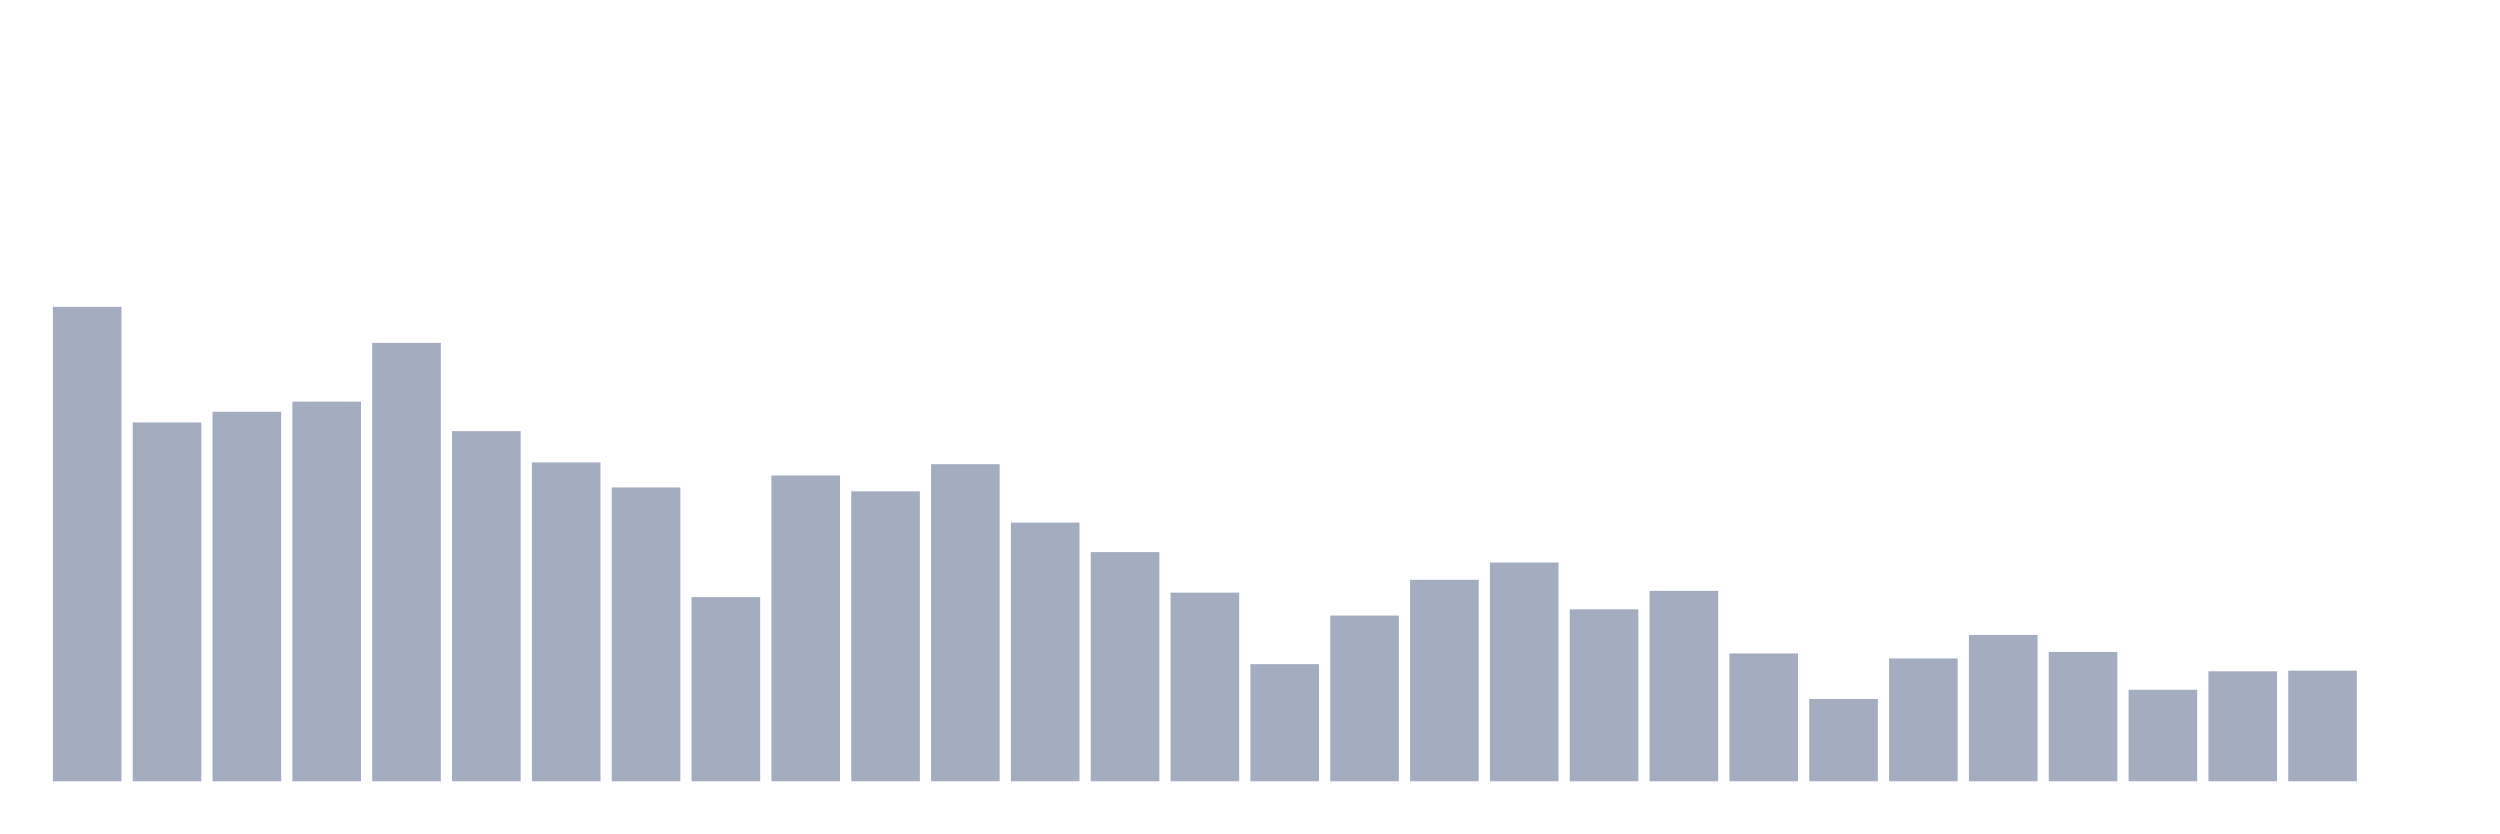
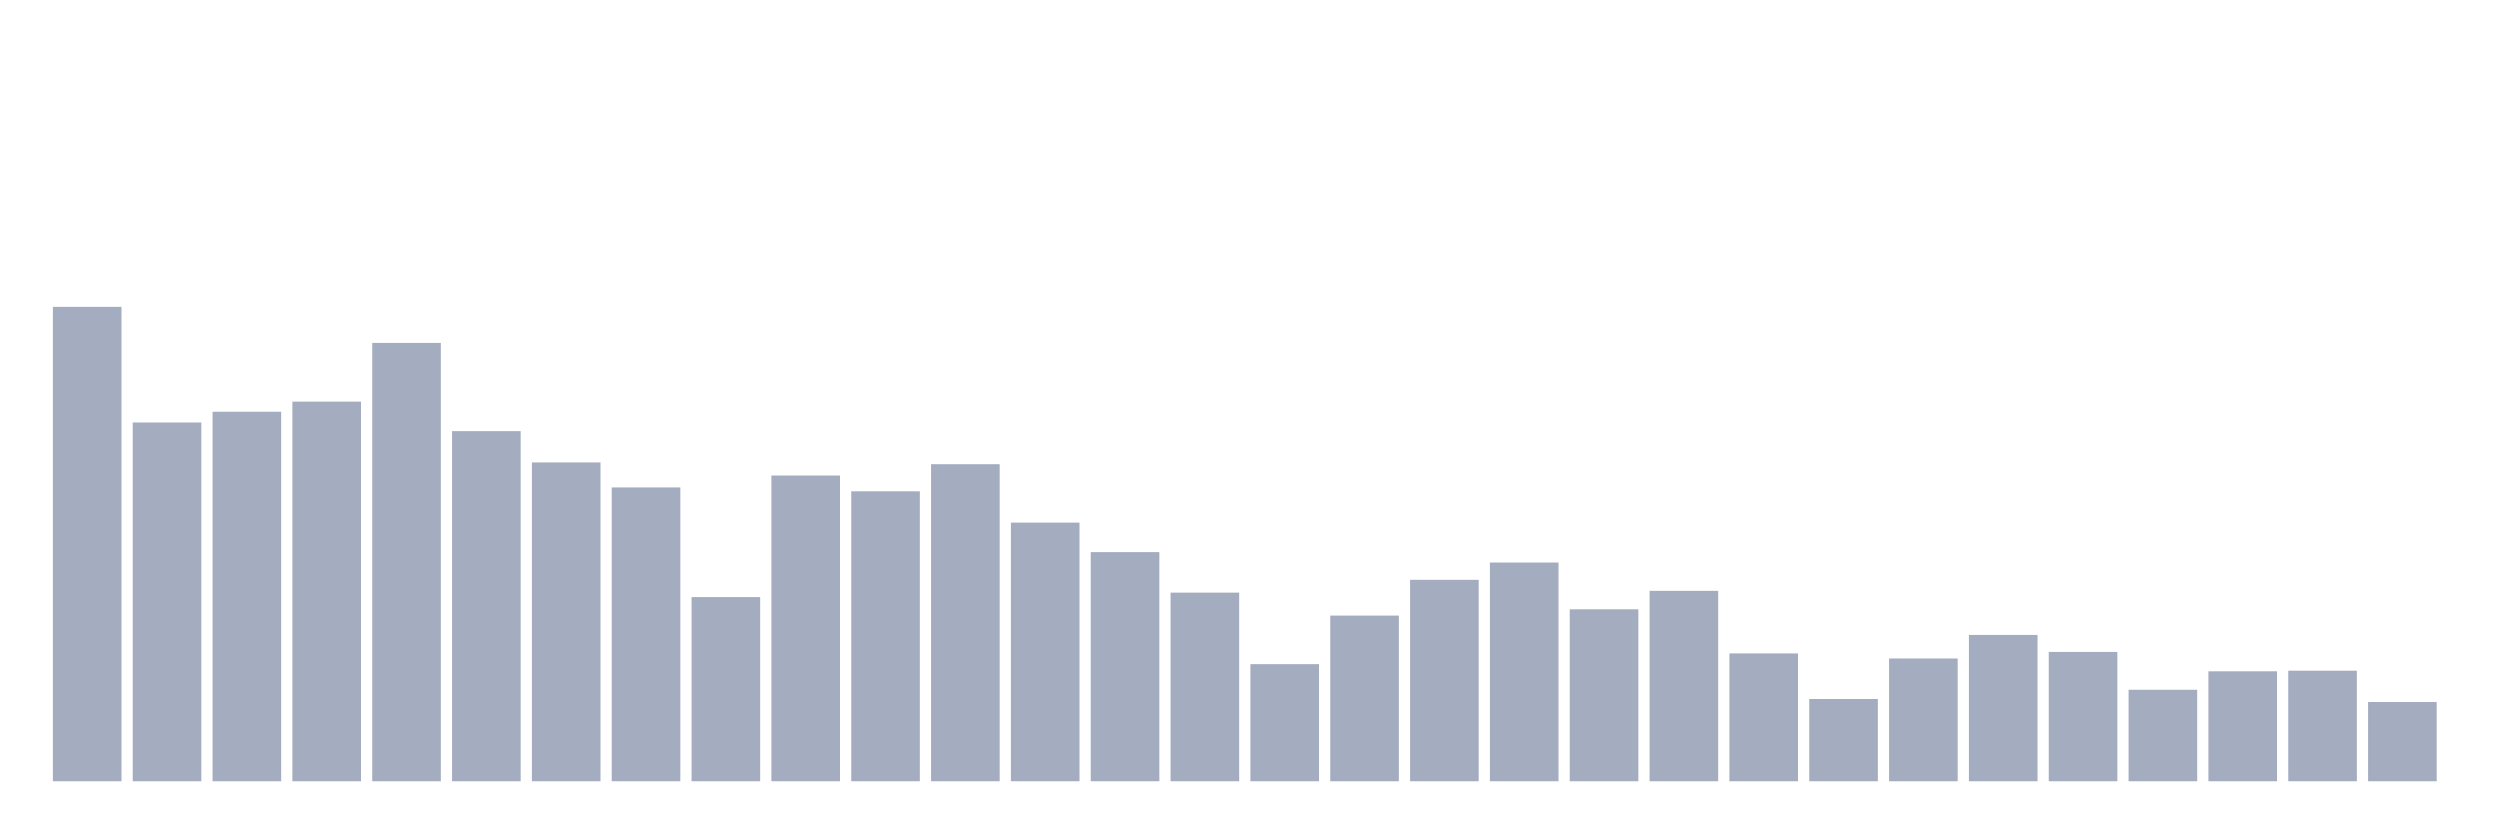
<svg xmlns="http://www.w3.org/2000/svg" viewBox="0 0 480 160">
  <g transform="translate(10,10)">
    <rect class="bar" x="0.153" width="13.175" y="48.917" height="91.083" fill="rgb(164,173,192)" />
    <rect class="bar" x="15.482" width="13.175" y="71.116" height="68.884" fill="rgb(164,173,192)" />
    <rect class="bar" x="30.81" width="13.175" y="69.056" height="70.944" fill="rgb(164,173,192)" />
    <rect class="bar" x="46.138" width="13.175" y="67.111" height="72.889" fill="rgb(164,173,192)" />
    <rect class="bar" x="61.466" width="13.175" y="55.84" height="84.16" fill="rgb(164,173,192)" />
    <rect class="bar" x="76.794" width="13.175" y="72.775" height="67.225" fill="rgb(164,173,192)" />
    <rect class="bar" x="92.123" width="13.175" y="78.782" height="61.218" fill="rgb(164,173,192)" />
    <rect class="bar" x="107.451" width="13.175" y="83.588" height="56.412" fill="rgb(164,173,192)" />
    <rect class="bar" x="122.779" width="13.175" y="104.642" height="35.358" fill="rgb(164,173,192)" />
    <rect class="bar" x="138.107" width="13.175" y="81.3" height="58.7" fill="rgb(164,173,192)" />
    <rect class="bar" x="153.436" width="13.175" y="84.332" height="55.668" fill="rgb(164,173,192)" />
    <rect class="bar" x="168.764" width="13.175" y="79.125" height="60.875" fill="rgb(164,173,192)" />
    <rect class="bar" x="184.092" width="13.175" y="90.339" height="49.661" fill="rgb(164,173,192)" />
    <rect class="bar" x="199.42" width="13.175" y="96.003" height="43.997" fill="rgb(164,173,192)" />
    <rect class="bar" x="214.748" width="13.175" y="103.784" height="36.216" fill="rgb(164,173,192)" />
    <rect class="bar" x="230.077" width="13.175" y="117.515" height="22.485" fill="rgb(164,173,192)" />
    <rect class="bar" x="245.405" width="13.175" y="108.19" height="31.81" fill="rgb(164,173,192)" />
    <rect class="bar" x="260.733" width="13.175" y="101.324" height="38.676" fill="rgb(164,173,192)" />
    <rect class="bar" x="276.061" width="13.175" y="98.006" height="41.994" fill="rgb(164,173,192)" />
    <rect class="bar" x="291.39" width="13.175" y="106.988" height="33.012" fill="rgb(164,173,192)" />
    <rect class="bar" x="306.718" width="13.175" y="103.441" height="36.559" fill="rgb(164,173,192)" />
    <rect class="bar" x="322.046" width="13.175" y="115.456" height="24.544" fill="rgb(164,173,192)" />
    <rect class="bar" x="337.374" width="13.175" y="124.209" height="15.791" fill="rgb(164,173,192)" />
    <rect class="bar" x="352.702" width="13.175" y="116.428" height="23.572" fill="rgb(164,173,192)" />
    <rect class="bar" x="368.031" width="13.175" y="111.908" height="28.092" fill="rgb(164,173,192)" />
    <rect class="bar" x="383.359" width="13.175" y="115.17" height="24.83" fill="rgb(164,173,192)" />
    <rect class="bar" x="398.687" width="13.175" y="122.436" height="17.564" fill="rgb(164,173,192)" />
    <rect class="bar" x="414.015" width="13.175" y="118.888" height="21.112" fill="rgb(164,173,192)" />
    <rect class="bar" x="429.344" width="13.175" y="118.774" height="21.226" fill="rgb(164,173,192)" />
-     <rect class="bar" x="444.672" width="13.175" y="140" height="0" fill="rgb(164,173,192)" />
+     <rect class="bar" x="444.672" width="13.175" y="124.781" height="15.219" fill="rgb(164,173,192)" />
  </g>
</svg>
